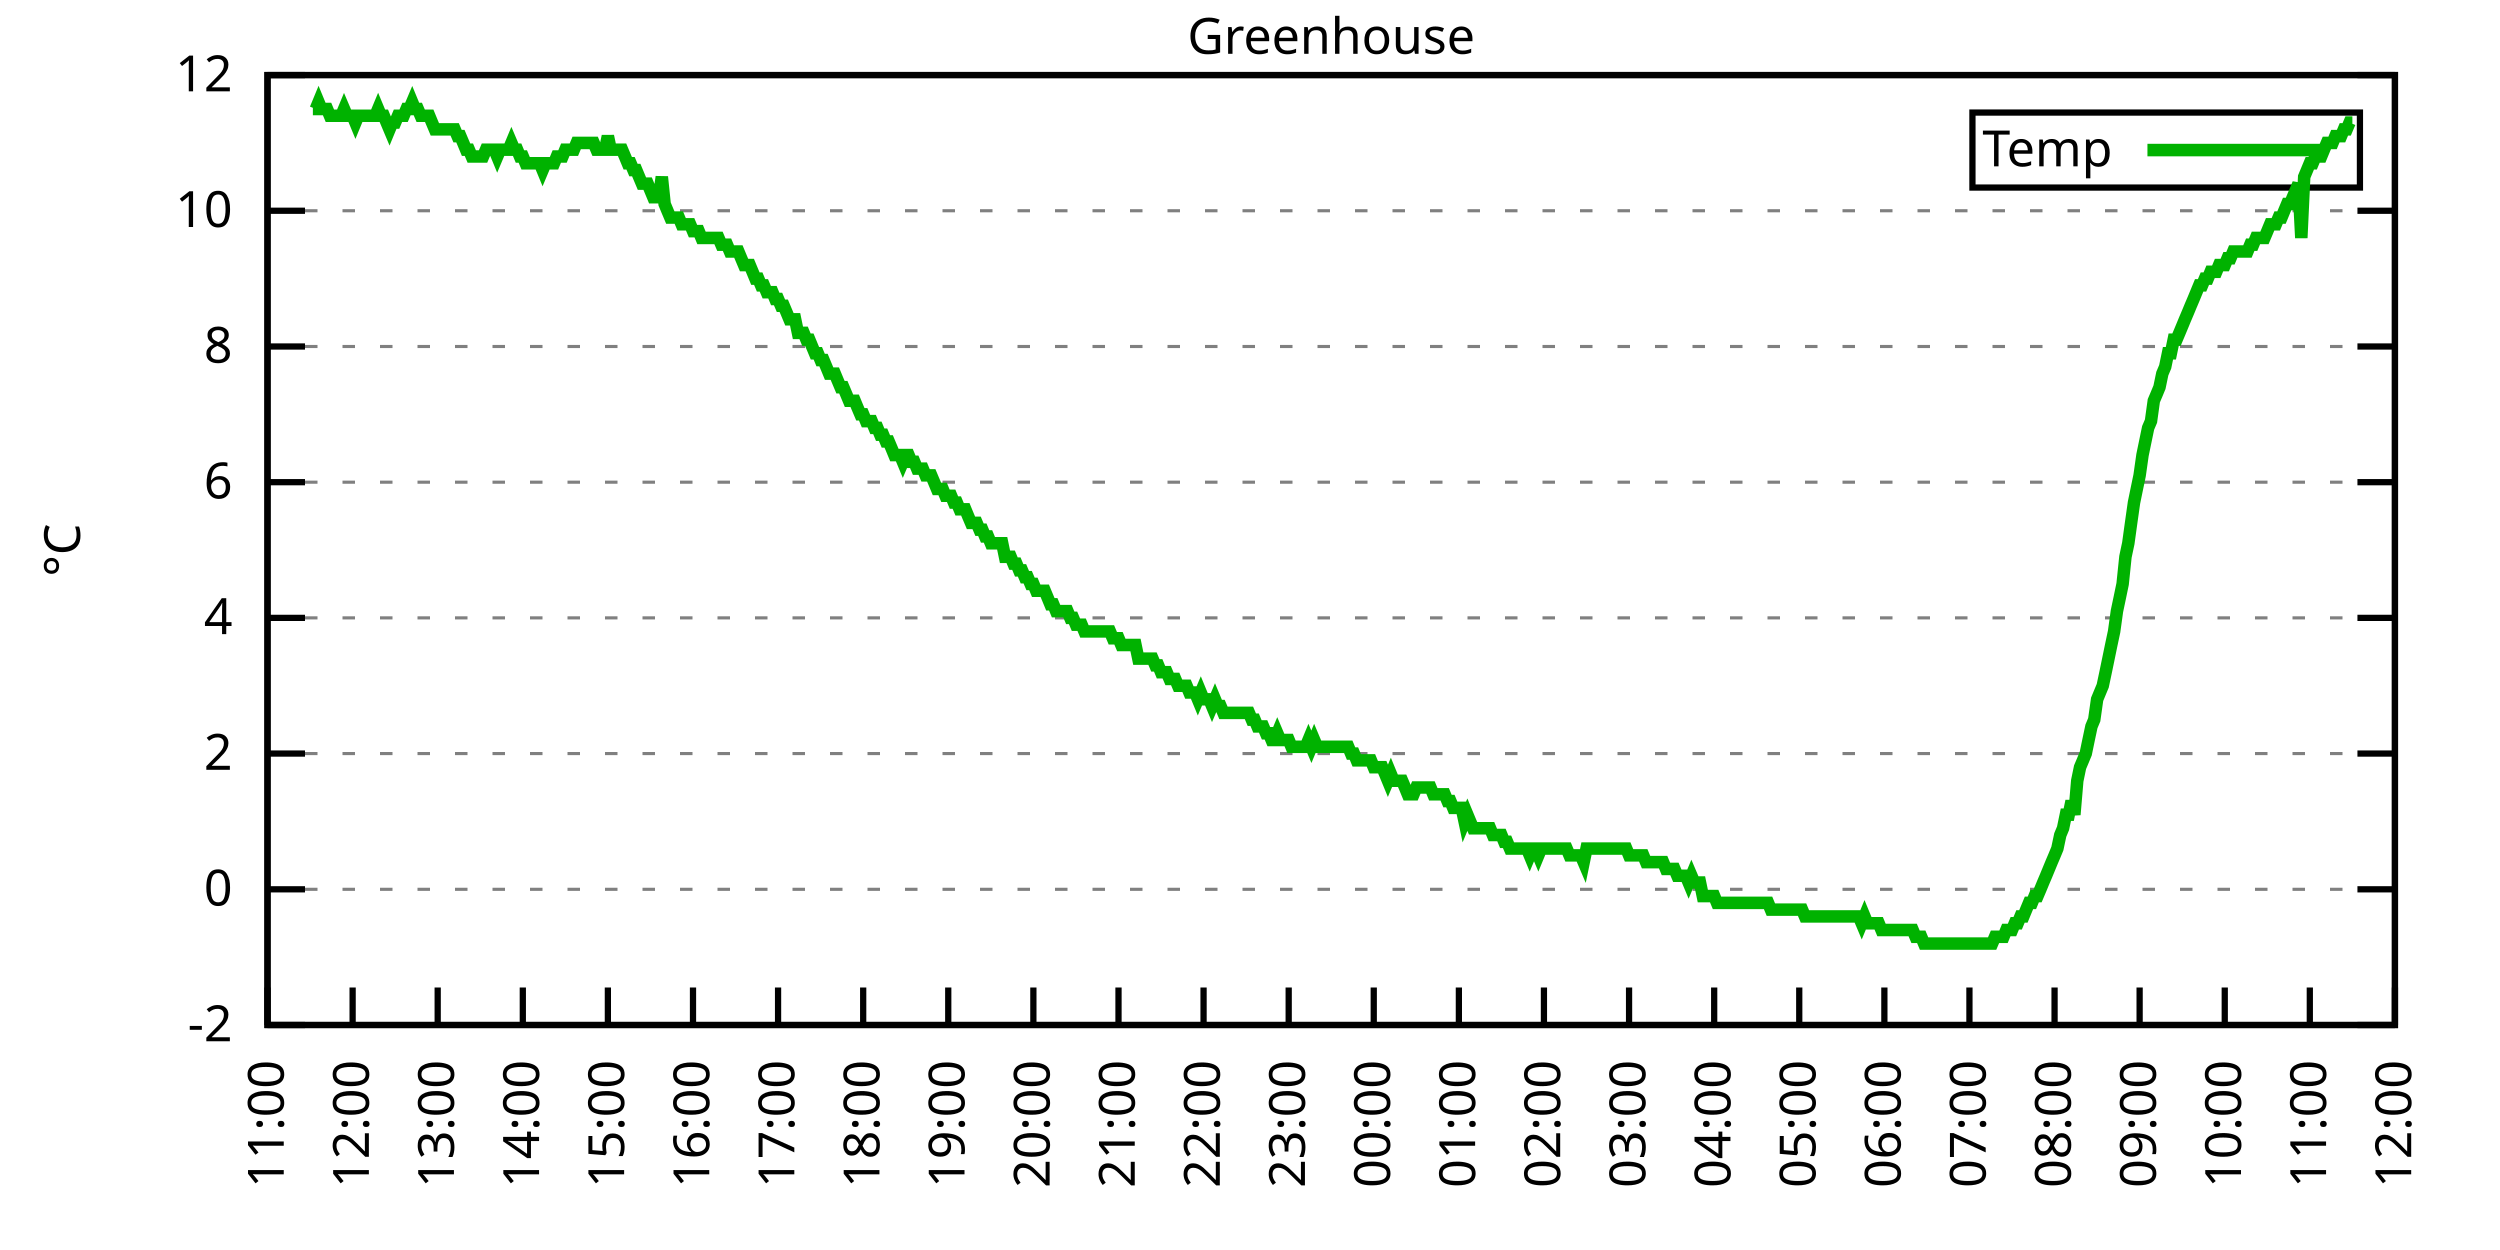
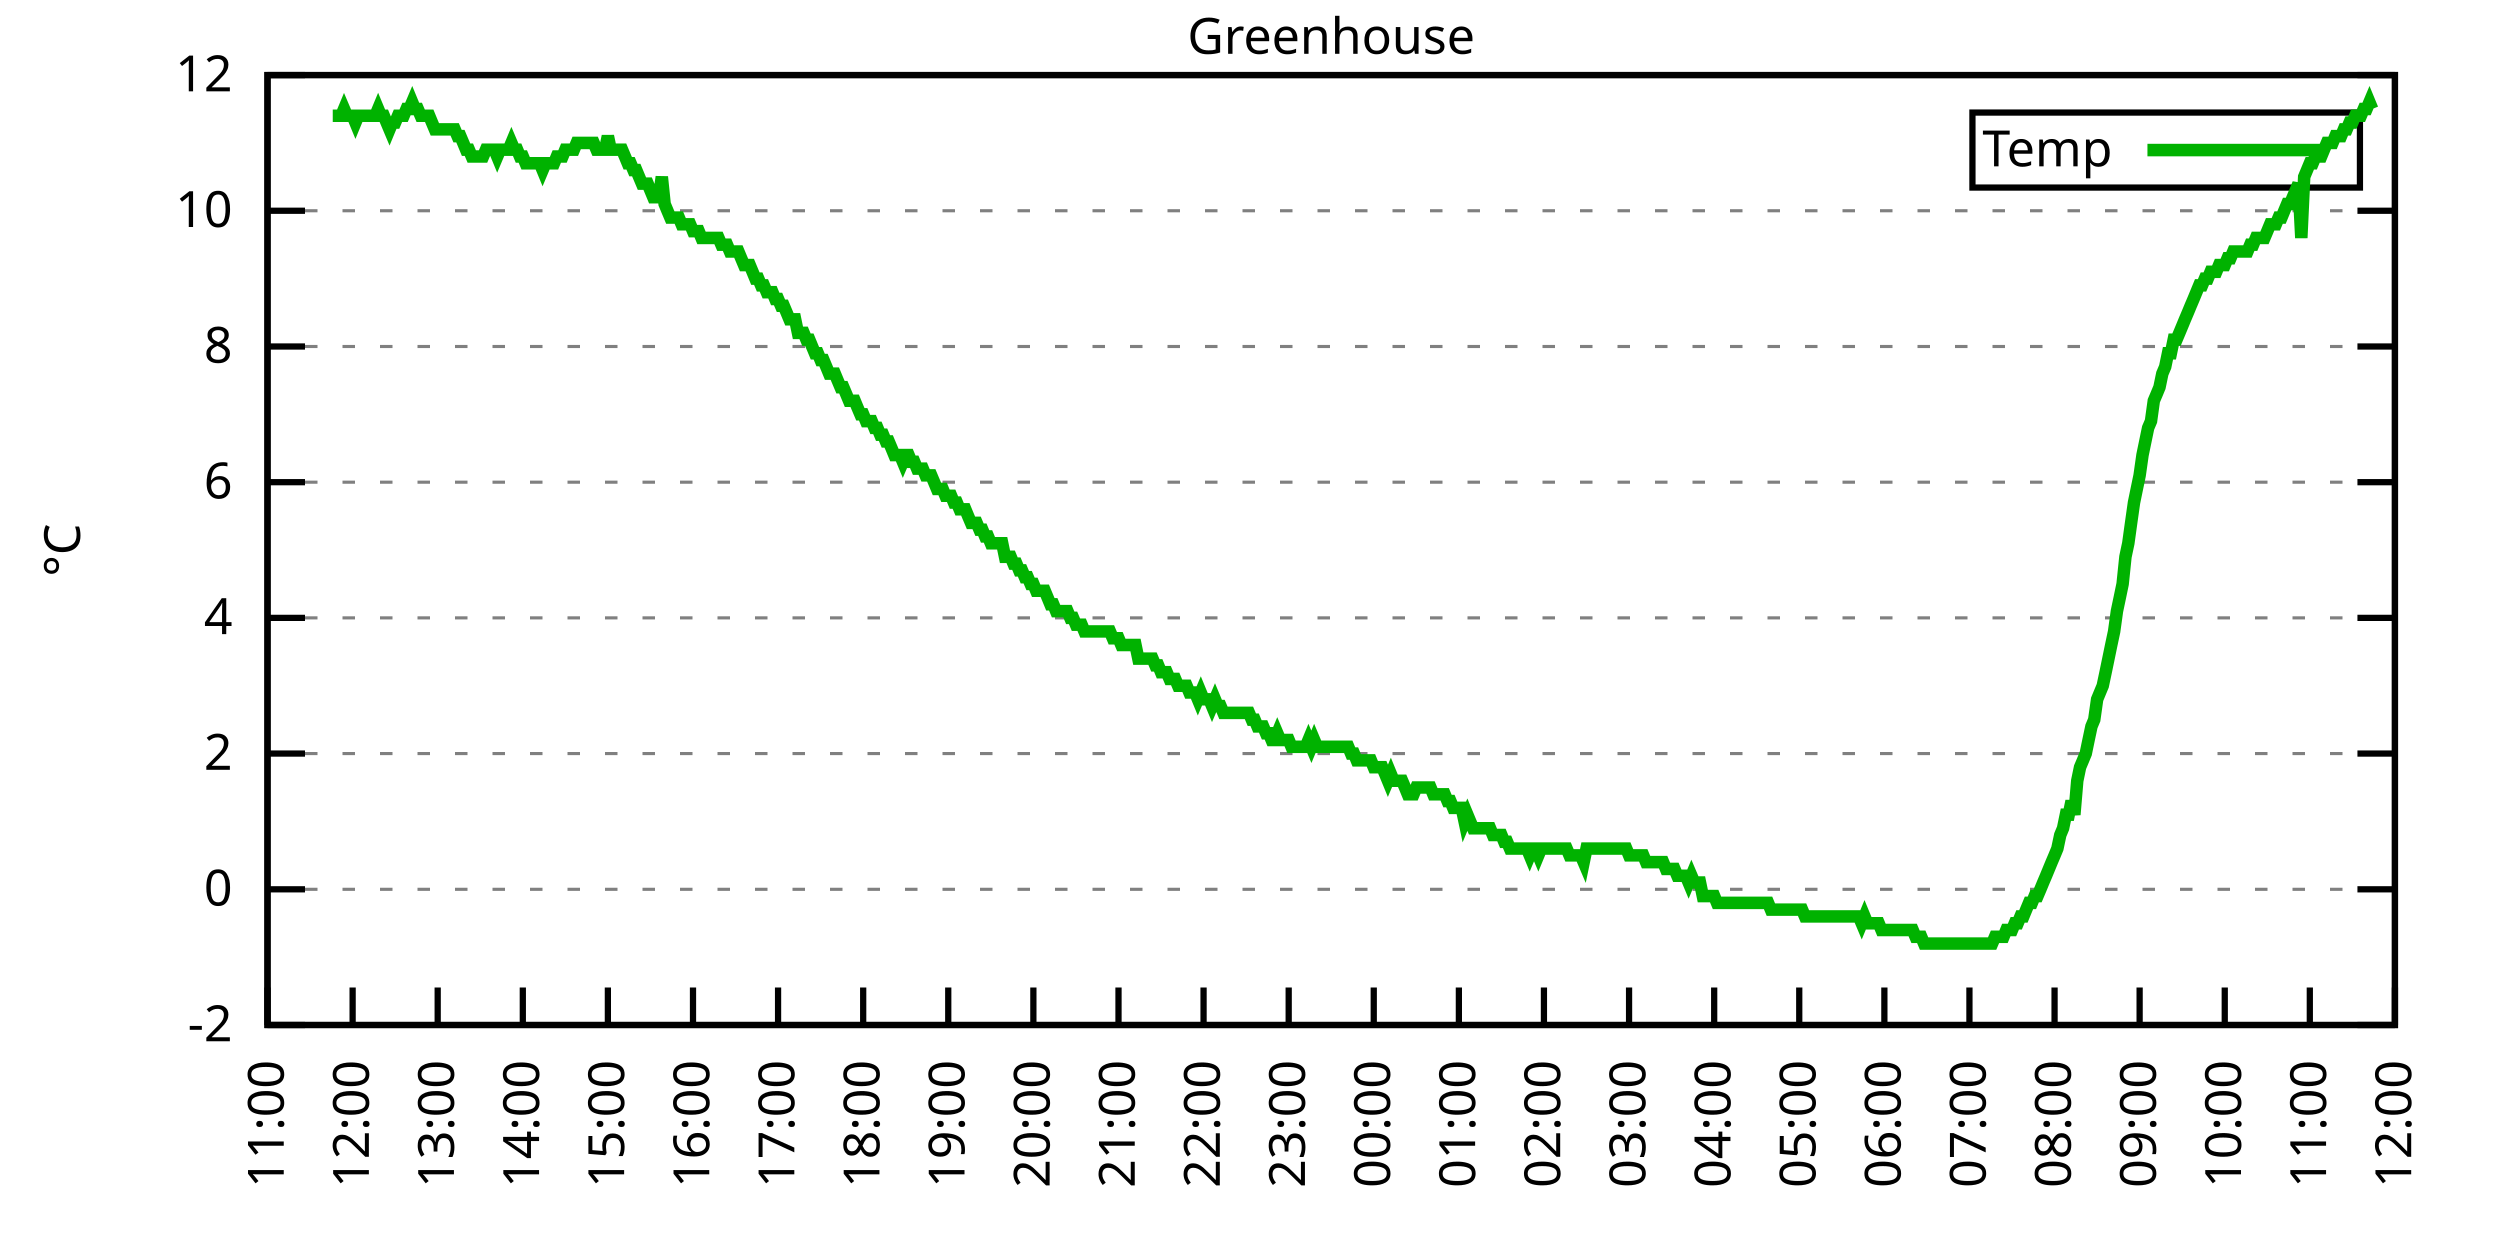
<svg xmlns="http://www.w3.org/2000/svg" xmlns:xlink="http://www.w3.org/1999/xlink" width="400" height="200" viewBox="0 0 400 200">
  <g id="gnuplot_canvas">
    <rect x="0" y="0" width="400" height="200" fill="none" />
    <defs>
      <circle id="gpDot" r="0.5" stroke-width="0.5" stroke="currentColor" />
      <path id="gpPt0" stroke-width="0.333" stroke="currentColor" d="M-1,0 h2 M0,-1 v2" />
      <path id="gpPt1" stroke-width="0.333" stroke="currentColor" d="M-1,-1 L1,1 M1,-1 L-1,1" />
      <path id="gpPt2" stroke-width="0.333" stroke="currentColor" d="M-1,0 L1,0 M0,-1 L0,1 M-1,-1 L1,1 M-1,1 L1,-1" />
      <rect id="gpPt3" stroke-width="0.333" stroke="currentColor" x="-1" y="-1" width="2" height="2" />
      <rect id="gpPt4" stroke-width="0.333" stroke="currentColor" fill="currentColor" x="-1" y="-1" width="2" height="2" />
      <circle id="gpPt5" stroke-width="0.333" stroke="currentColor" cx="0" cy="0" r="1" />
      <use xlink:href="#gpPt5" id="gpPt6" fill="currentColor" stroke="none" />
      <path id="gpPt7" stroke-width="0.333" stroke="currentColor" d="M0,-1.33 L-1.33,0.67 L1.33,0.67 z" />
      <use xlink:href="#gpPt7" id="gpPt8" fill="currentColor" stroke="none" />
      <use xlink:href="#gpPt7" id="gpPt9" stroke="currentColor" transform="rotate(180)" />
      <use xlink:href="#gpPt9" id="gpPt10" fill="currentColor" stroke="none" />
      <use xlink:href="#gpPt3" id="gpPt11" stroke="currentColor" transform="rotate(45)" />
      <use xlink:href="#gpPt11" id="gpPt12" fill="currentColor" stroke="none" />
      <path id="gpPt13" stroke-width="0.333" stroke="currentColor" d="M0,1.330 L1.265,0.411 L0.782,-1.067 L-0.782,-1.076 L-1.265,0.411 z" />
      <use xlink:href="#gpPt13" id="gpPt14" fill="currentColor" stroke="none" />
      <filter id="textbox" filterUnits="objectBoundingBox" x="0" y="0" height="1" width="1">
        <feFlood flood-color="white" flood-opacity="1" result="bgnd" />
        <feComposite in="SourceGraphic" in2="bgnd" operator="atop" />
      </filter>
      <filter id="greybox" filterUnits="objectBoundingBox" x="0" y="0" height="1" width="1">
        <feFlood flood-color="lightgrey" flood-opacity="1" result="grey" />
        <feComposite in="SourceGraphic" in2="grey" operator="atop" />
      </filter>
    </defs>
    <g fill="none" color="white" stroke="currentColor" stroke-width="1.00" stroke-linecap="butt" stroke-linejoin="miter">
</g>
    <g fill="none" color="black" stroke="currentColor" stroke-width="1.00" stroke-linecap="butt" stroke-linejoin="miter">
      <g stroke="none" shape-rendering="crispEdges">
        <polygon fill="rgb(255, 255, 255)" points="42.80,164.00 383.18,164.00 383.18,12.02 42.80,12.02 " />
      </g>
    </g>
    <g fill="none" color="black" stroke="currentColor" stroke-width="1.00" stroke-linecap="butt" stroke-linejoin="miter">
</g>
    <g fill="none" color="black" stroke="black" stroke-width="0.50" stroke-linecap="butt" stroke-linejoin="miter">
</g>
    <g fill="none" color="gray" stroke="currentColor" stroke-width="0.50" stroke-linecap="butt" stroke-linejoin="miter">
      <path stroke="gray" stroke-dasharray="2,4" class="gridline" d="M42.80,164.00 L383.19,164.00  " />
    </g>
    <g fill="none" color="gray" stroke="gray" stroke-width="1.00" stroke-linecap="butt" stroke-linejoin="miter">
</g>
    <g fill="none" color="black" stroke="currentColor" stroke-width="1.00" stroke-linecap="butt" stroke-linejoin="miter">
      <path stroke="black" d="M42.80,164.00 L48.80,164.00 M383.19,164.00 L377.19,164.00  " />
      <g transform="translate(37.20,166.60)" stroke="none" fill="black" font-family="Sans" font-size="8.00" text-anchor="end">
        <text>
          <tspan font-family="Sans">-2</tspan>
        </text>
      </g>
    </g>
    <g fill="none" color="black" stroke="currentColor" stroke-width="1.00" stroke-linecap="butt" stroke-linejoin="miter">
</g>
    <g fill="none" color="black" stroke="black" stroke-width="0.50" stroke-linecap="butt" stroke-linejoin="miter">
</g>
    <g fill="none" color="gray" stroke="currentColor" stroke-width="0.50" stroke-linecap="butt" stroke-linejoin="miter">
      <path stroke="gray" stroke-dasharray="2,4" class="gridline" d="M42.80,142.29 L383.19,142.29  " />
    </g>
    <g fill="none" color="gray" stroke="gray" stroke-width="1.00" stroke-linecap="butt" stroke-linejoin="miter">
</g>
    <g fill="none" color="black" stroke="currentColor" stroke-width="1.00" stroke-linecap="butt" stroke-linejoin="miter">
      <path stroke="black" d="M42.80,142.29 L48.80,142.29 M383.19,142.29 L377.19,142.29  " />
      <g transform="translate(37.20,144.89)" stroke="none" fill="black" font-family="Sans" font-size="8.00" text-anchor="end">
        <text>
          <tspan font-family="Sans"> 0</tspan>
        </text>
      </g>
    </g>
    <g fill="none" color="black" stroke="currentColor" stroke-width="1.00" stroke-linecap="butt" stroke-linejoin="miter">
</g>
    <g fill="none" color="black" stroke="black" stroke-width="0.50" stroke-linecap="butt" stroke-linejoin="miter">
</g>
    <g fill="none" color="gray" stroke="currentColor" stroke-width="0.50" stroke-linecap="butt" stroke-linejoin="miter">
      <path stroke="gray" stroke-dasharray="2,4" class="gridline" d="M42.80,120.57 L383.19,120.57  " />
    </g>
    <g fill="none" color="gray" stroke="gray" stroke-width="1.00" stroke-linecap="butt" stroke-linejoin="miter">
</g>
    <g fill="none" color="black" stroke="currentColor" stroke-width="1.00" stroke-linecap="butt" stroke-linejoin="miter">
      <path stroke="black" d="M42.80,120.57 L48.80,120.57 M383.19,120.57 L377.19,120.57  " />
      <g transform="translate(37.20,123.17)" stroke="none" fill="black" font-family="Sans" font-size="8.00" text-anchor="end">
        <text>
          <tspan font-family="Sans"> 2</tspan>
        </text>
      </g>
    </g>
    <g fill="none" color="black" stroke="currentColor" stroke-width="1.00" stroke-linecap="butt" stroke-linejoin="miter">
</g>
    <g fill="none" color="black" stroke="black" stroke-width="0.50" stroke-linecap="butt" stroke-linejoin="miter">
</g>
    <g fill="none" color="gray" stroke="currentColor" stroke-width="0.50" stroke-linecap="butt" stroke-linejoin="miter">
      <path stroke="gray" stroke-dasharray="2,4" class="gridline" d="M42.80,98.86 L383.19,98.86  " />
    </g>
    <g fill="none" color="gray" stroke="gray" stroke-width="1.00" stroke-linecap="butt" stroke-linejoin="miter">
</g>
    <g fill="none" color="black" stroke="currentColor" stroke-width="1.00" stroke-linecap="butt" stroke-linejoin="miter">
      <path stroke="black" d="M42.80,98.86 L48.80,98.86 M383.19,98.86 L377.19,98.86  " />
      <g transform="translate(37.20,101.46)" stroke="none" fill="black" font-family="Sans" font-size="8.00" text-anchor="end">
        <text>
          <tspan font-family="Sans"> 4</tspan>
        </text>
      </g>
    </g>
    <g fill="none" color="black" stroke="currentColor" stroke-width="1.00" stroke-linecap="butt" stroke-linejoin="miter">
</g>
    <g fill="none" color="black" stroke="black" stroke-width="0.50" stroke-linecap="butt" stroke-linejoin="miter">
</g>
    <g fill="none" color="gray" stroke="currentColor" stroke-width="0.50" stroke-linecap="butt" stroke-linejoin="miter">
      <path stroke="gray" stroke-dasharray="2,4" class="gridline" d="M42.80,77.15 L383.19,77.15  " />
    </g>
    <g fill="none" color="gray" stroke="gray" stroke-width="1.00" stroke-linecap="butt" stroke-linejoin="miter">
</g>
    <g fill="none" color="black" stroke="currentColor" stroke-width="1.00" stroke-linecap="butt" stroke-linejoin="miter">
      <path stroke="black" d="M42.80,77.15 L48.80,77.15 M383.19,77.15 L377.19,77.15  " />
      <g transform="translate(37.20,79.75)" stroke="none" fill="black" font-family="Sans" font-size="8.00" text-anchor="end">
        <text>
          <tspan font-family="Sans"> 6</tspan>
        </text>
      </g>
    </g>
    <g fill="none" color="black" stroke="currentColor" stroke-width="1.00" stroke-linecap="butt" stroke-linejoin="miter">
</g>
    <g fill="none" color="black" stroke="black" stroke-width="0.50" stroke-linecap="butt" stroke-linejoin="miter">
</g>
    <g fill="none" color="gray" stroke="currentColor" stroke-width="0.50" stroke-linecap="butt" stroke-linejoin="miter">
      <path stroke="gray" stroke-dasharray="2,4" class="gridline" d="M42.80,55.44 L383.19,55.44  " />
    </g>
    <g fill="none" color="gray" stroke="gray" stroke-width="1.00" stroke-linecap="butt" stroke-linejoin="miter">
</g>
    <g fill="none" color="black" stroke="currentColor" stroke-width="1.00" stroke-linecap="butt" stroke-linejoin="miter">
      <path stroke="black" d="M42.80,55.44 L48.80,55.44 M383.19,55.44 L377.19,55.44  " />
      <g transform="translate(37.20,58.04)" stroke="none" fill="black" font-family="Sans" font-size="8.00" text-anchor="end">
        <text>
          <tspan font-family="Sans"> 8</tspan>
        </text>
      </g>
    </g>
    <g fill="none" color="black" stroke="currentColor" stroke-width="1.00" stroke-linecap="butt" stroke-linejoin="miter">
</g>
    <g fill="none" color="black" stroke="black" stroke-width="0.50" stroke-linecap="butt" stroke-linejoin="miter">
</g>
    <g fill="none" color="gray" stroke="currentColor" stroke-width="0.50" stroke-linecap="butt" stroke-linejoin="miter">
      <path stroke="gray" stroke-dasharray="2,4" class="gridline" d="M42.80,33.72 L383.19,33.72  " />
    </g>
    <g fill="none" color="gray" stroke="gray" stroke-width="1.00" stroke-linecap="butt" stroke-linejoin="miter">
</g>
    <g fill="none" color="black" stroke="currentColor" stroke-width="1.00" stroke-linecap="butt" stroke-linejoin="miter">
      <path stroke="black" d="M42.80,33.72 L48.80,33.72 M383.19,33.72 L377.19,33.72  " />
      <g transform="translate(37.20,36.32)" stroke="none" fill="black" font-family="Sans" font-size="8.00" text-anchor="end">
        <text>
          <tspan font-family="Sans"> 10</tspan>
        </text>
      </g>
    </g>
    <g fill="none" color="black" stroke="currentColor" stroke-width="1.00" stroke-linecap="butt" stroke-linejoin="miter">
</g>
    <g fill="none" color="black" stroke="black" stroke-width="0.50" stroke-linecap="butt" stroke-linejoin="miter">
</g>
    <g fill="none" color="gray" stroke="currentColor" stroke-width="0.50" stroke-linecap="butt" stroke-linejoin="miter">
      <path stroke="gray" stroke-dasharray="2,4" class="gridline" d="M42.80,12.01 L383.19,12.01  " />
    </g>
    <g fill="none" color="gray" stroke="gray" stroke-width="1.00" stroke-linecap="butt" stroke-linejoin="miter">
</g>
    <g fill="none" color="black" stroke="currentColor" stroke-width="1.00" stroke-linecap="butt" stroke-linejoin="miter">
      <path stroke="black" d="M42.80,12.01 L48.80,12.01 M383.19,12.01 L377.19,12.01  " />
      <g transform="translate(37.20,14.61)" stroke="none" fill="black" font-family="Sans" font-size="8.00" text-anchor="end">
        <text>
          <tspan font-family="Sans"> 12</tspan>
        </text>
      </g>
    </g>
    <g fill="none" color="black" stroke="currentColor" stroke-width="1.00" stroke-linecap="butt" stroke-linejoin="miter">
      <path stroke="black" d="M42.80,164.00 L42.80,158.00  " />
      <g transform="translate(45.40,169.60) rotate(270.00)" stroke="none" fill="black" font-family="Sans" font-size="8.00" text-anchor="end">
        <text>
          <tspan font-family="Sans">11:00</tspan>
        </text>
      </g>
    </g>
    <g fill="none" color="black" stroke="currentColor" stroke-width="1.00" stroke-linecap="butt" stroke-linejoin="miter">
      <path stroke="black" d="M56.42,164.00 L56.42,158.00  " />
      <g transform="translate(59.02,169.60) rotate(270.00)" stroke="none" fill="black" font-family="Sans" font-size="8.00" text-anchor="end">
        <text>
          <tspan font-family="Sans">12:00</tspan>
        </text>
      </g>
    </g>
    <g fill="none" color="black" stroke="currentColor" stroke-width="1.00" stroke-linecap="butt" stroke-linejoin="miter">
      <path stroke="black" d="M70.03,164.00 L70.03,158.00  " />
      <g transform="translate(72.63,169.60) rotate(270.00)" stroke="none" fill="black" font-family="Sans" font-size="8.00" text-anchor="end">
        <text>
          <tspan font-family="Sans">13:00</tspan>
        </text>
      </g>
    </g>
    <g fill="none" color="black" stroke="currentColor" stroke-width="1.00" stroke-linecap="butt" stroke-linejoin="miter">
      <path stroke="black" d="M83.65,164.00 L83.65,158.00  " />
      <g transform="translate(86.25,169.60) rotate(270.00)" stroke="none" fill="black" font-family="Sans" font-size="8.00" text-anchor="end">
        <text>
          <tspan font-family="Sans">14:00</tspan>
        </text>
      </g>
    </g>
    <g fill="none" color="black" stroke="currentColor" stroke-width="1.00" stroke-linecap="butt" stroke-linejoin="miter">
      <path stroke="black" d="M97.26,164.00 L97.26,158.00  " />
      <g transform="translate(99.86,169.60) rotate(270.00)" stroke="none" fill="black" font-family="Sans" font-size="8.00" text-anchor="end">
        <text>
          <tspan font-family="Sans">15:00</tspan>
        </text>
      </g>
    </g>
    <g fill="none" color="black" stroke="currentColor" stroke-width="1.00" stroke-linecap="butt" stroke-linejoin="miter">
      <path stroke="black" d="M110.88,164.00 L110.88,158.00  " />
      <g transform="translate(113.48,169.60) rotate(270.00)" stroke="none" fill="black" font-family="Sans" font-size="8.00" text-anchor="end">
        <text>
          <tspan font-family="Sans">16:00</tspan>
        </text>
      </g>
    </g>
    <g fill="none" color="black" stroke="currentColor" stroke-width="1.00" stroke-linecap="butt" stroke-linejoin="miter">
      <path stroke="black" d="M124.49,164.00 L124.49,158.00  " />
      <g transform="translate(127.09,169.60) rotate(270.00)" stroke="none" fill="black" font-family="Sans" font-size="8.00" text-anchor="end">
        <text>
          <tspan font-family="Sans">17:00</tspan>
        </text>
      </g>
    </g>
    <g fill="none" color="black" stroke="currentColor" stroke-width="1.00" stroke-linecap="butt" stroke-linejoin="miter">
      <path stroke="black" d="M138.11,164.00 L138.11,158.00  " />
      <g transform="translate(140.71,169.60) rotate(270.00)" stroke="none" fill="black" font-family="Sans" font-size="8.00" text-anchor="end">
        <text>
          <tspan font-family="Sans">18:00</tspan>
        </text>
      </g>
    </g>
    <g fill="none" color="black" stroke="currentColor" stroke-width="1.00" stroke-linecap="butt" stroke-linejoin="miter">
      <path stroke="black" d="M151.72,164.00 L151.72,158.00  " />
      <g transform="translate(154.32,169.60) rotate(270.00)" stroke="none" fill="black" font-family="Sans" font-size="8.00" text-anchor="end">
        <text>
          <tspan font-family="Sans">19:00</tspan>
        </text>
      </g>
    </g>
    <g fill="none" color="black" stroke="currentColor" stroke-width="1.00" stroke-linecap="butt" stroke-linejoin="miter">
      <path stroke="black" d="M165.34,164.00 L165.34,158.00  " />
      <g transform="translate(167.94,169.60) rotate(270.00)" stroke="none" fill="black" font-family="Sans" font-size="8.00" text-anchor="end">
        <text>
          <tspan font-family="Sans">20:00</tspan>
        </text>
      </g>
    </g>
    <g fill="none" color="black" stroke="currentColor" stroke-width="1.00" stroke-linecap="butt" stroke-linejoin="miter">
      <path stroke="black" d="M178.96,164.00 L178.96,158.00  " />
      <g transform="translate(181.56,169.60) rotate(270.00)" stroke="none" fill="black" font-family="Sans" font-size="8.00" text-anchor="end">
        <text>
          <tspan font-family="Sans">21:00</tspan>
        </text>
      </g>
    </g>
    <g fill="none" color="black" stroke="currentColor" stroke-width="1.00" stroke-linecap="butt" stroke-linejoin="miter">
      <path stroke="black" d="M192.57,164.00 L192.57,158.00  " />
      <g transform="translate(195.17,169.60) rotate(270.00)" stroke="none" fill="black" font-family="Sans" font-size="8.00" text-anchor="end">
        <text>
          <tspan font-family="Sans">22:00</tspan>
        </text>
      </g>
    </g>
    <g fill="none" color="black" stroke="currentColor" stroke-width="1.00" stroke-linecap="butt" stroke-linejoin="miter">
      <path stroke="black" d="M206.19,164.00 L206.19,158.00  " />
      <g transform="translate(208.79,169.60) rotate(270.00)" stroke="none" fill="black" font-family="Sans" font-size="8.00" text-anchor="end">
        <text>
          <tspan font-family="Sans">23:00</tspan>
        </text>
      </g>
    </g>
    <g fill="none" color="black" stroke="currentColor" stroke-width="1.00" stroke-linecap="butt" stroke-linejoin="miter">
      <path stroke="black" d="M219.80,164.00 L219.80,158.00  " />
      <g transform="translate(222.40,169.60) rotate(270.00)" stroke="none" fill="black" font-family="Sans" font-size="8.00" text-anchor="end">
        <text>
          <tspan font-family="Sans">00:00</tspan>
        </text>
      </g>
    </g>
    <g fill="none" color="black" stroke="currentColor" stroke-width="1.00" stroke-linecap="butt" stroke-linejoin="miter">
      <path stroke="black" d="M233.42,164.00 L233.42,158.00  " />
      <g transform="translate(236.02,169.60) rotate(270.00)" stroke="none" fill="black" font-family="Sans" font-size="8.00" text-anchor="end">
        <text>
          <tspan font-family="Sans">01:00</tspan>
        </text>
      </g>
    </g>
    <g fill="none" color="black" stroke="currentColor" stroke-width="1.00" stroke-linecap="butt" stroke-linejoin="miter">
      <path stroke="black" d="M247.03,164.00 L247.03,158.00  " />
      <g transform="translate(249.63,169.60) rotate(270.00)" stroke="none" fill="black" font-family="Sans" font-size="8.00" text-anchor="end">
        <text>
          <tspan font-family="Sans">02:00</tspan>
        </text>
      </g>
    </g>
    <g fill="none" color="black" stroke="currentColor" stroke-width="1.00" stroke-linecap="butt" stroke-linejoin="miter">
      <path stroke="black" d="M260.65,164.00 L260.65,158.00  " />
      <g transform="translate(263.25,169.60) rotate(270.00)" stroke="none" fill="black" font-family="Sans" font-size="8.00" text-anchor="end">
        <text>
          <tspan font-family="Sans">03:00</tspan>
        </text>
      </g>
    </g>
    <g fill="none" color="black" stroke="currentColor" stroke-width="1.00" stroke-linecap="butt" stroke-linejoin="miter">
      <path stroke="black" d="M274.27,164.00 L274.27,158.00  " />
      <g transform="translate(276.87,169.60) rotate(270.00)" stroke="none" fill="black" font-family="Sans" font-size="8.00" text-anchor="end">
        <text>
          <tspan font-family="Sans">04:00</tspan>
        </text>
      </g>
    </g>
    <g fill="none" color="black" stroke="currentColor" stroke-width="1.00" stroke-linecap="butt" stroke-linejoin="miter">
      <path stroke="black" d="M287.88,164.00 L287.88,158.00  " />
      <g transform="translate(290.48,169.60) rotate(270.00)" stroke="none" fill="black" font-family="Sans" font-size="8.00" text-anchor="end">
        <text>
          <tspan font-family="Sans">05:00</tspan>
        </text>
      </g>
    </g>
    <g fill="none" color="black" stroke="currentColor" stroke-width="1.00" stroke-linecap="butt" stroke-linejoin="miter">
      <path stroke="black" d="M301.50,164.00 L301.50,158.00  " />
      <g transform="translate(304.10,169.60) rotate(270.00)" stroke="none" fill="black" font-family="Sans" font-size="8.00" text-anchor="end">
        <text>
          <tspan font-family="Sans">06:00</tspan>
        </text>
      </g>
    </g>
    <g fill="none" color="black" stroke="currentColor" stroke-width="1.00" stroke-linecap="butt" stroke-linejoin="miter">
      <path stroke="black" d="M315.11,164.00 L315.11,158.00  " />
      <g transform="translate(317.71,169.60) rotate(270.00)" stroke="none" fill="black" font-family="Sans" font-size="8.00" text-anchor="end">
        <text>
          <tspan font-family="Sans">07:00</tspan>
        </text>
      </g>
    </g>
    <g fill="none" color="black" stroke="currentColor" stroke-width="1.00" stroke-linecap="butt" stroke-linejoin="miter">
      <path stroke="black" d="M328.73,164.00 L328.73,158.00  " />
      <g transform="translate(331.33,169.60) rotate(270.00)" stroke="none" fill="black" font-family="Sans" font-size="8.00" text-anchor="end">
        <text>
          <tspan font-family="Sans">08:00</tspan>
        </text>
      </g>
    </g>
    <g fill="none" color="black" stroke="currentColor" stroke-width="1.00" stroke-linecap="butt" stroke-linejoin="miter">
      <path stroke="black" d="M342.34,164.00 L342.34,158.00  " />
      <g transform="translate(344.94,169.60) rotate(270.00)" stroke="none" fill="black" font-family="Sans" font-size="8.00" text-anchor="end">
        <text>
          <tspan font-family="Sans">09:00</tspan>
        </text>
      </g>
    </g>
    <g fill="none" color="black" stroke="currentColor" stroke-width="1.00" stroke-linecap="butt" stroke-linejoin="miter">
      <path stroke="black" d="M355.96,164.00 L355.96,158.00  " />
      <g transform="translate(358.56,169.60) rotate(270.00)" stroke="none" fill="black" font-family="Sans" font-size="8.00" text-anchor="end">
        <text>
          <tspan font-family="Sans">10:00</tspan>
        </text>
      </g>
    </g>
    <g fill="none" color="black" stroke="currentColor" stroke-width="1.00" stroke-linecap="butt" stroke-linejoin="miter">
      <path stroke="black" d="M369.57,164.00 L369.57,158.00  " />
      <g transform="translate(372.17,169.60) rotate(270.00)" stroke="none" fill="black" font-family="Sans" font-size="8.00" text-anchor="end">
        <text>
          <tspan font-family="Sans">11:00</tspan>
        </text>
      </g>
    </g>
    <g fill="none" color="black" stroke="currentColor" stroke-width="1.00" stroke-linecap="butt" stroke-linejoin="miter">
      <path stroke="black" d="M383.19,164.00 L383.19,158.00  " />
      <g transform="translate(385.79,169.60) rotate(270.00)" stroke="none" fill="black" font-family="Sans" font-size="8.00" text-anchor="end">
        <text>
          <tspan font-family="Sans">12:00</tspan>
        </text>
      </g>
    </g>
    <g fill="none" color="black" stroke="currentColor" stroke-width="1.00" stroke-linecap="butt" stroke-linejoin="miter">
</g>
    <g fill="none" color="black" stroke="currentColor" stroke-width="1.00" stroke-linecap="butt" stroke-linejoin="miter">
      <path stroke="black" d="M42.80,12.01 L42.80,164.00 L383.19,164.00 L383.19,12.01 L42.80,12.01 Z  " />
    </g>
    <g fill="none" color="black" stroke="currentColor" stroke-width="1.00" stroke-linecap="butt" stroke-linejoin="miter">
</g>
    <g fill="none" color="black" stroke="currentColor" stroke-width="1.00" stroke-linecap="butt" stroke-linejoin="miter">
      <path stroke="black" d="M315.59,30.01 L315.59,18.01 L377.59,18.01 L377.59,30.01 L315.59,30.01 Z  " />
    </g>
    <g id="Greenhouse_plot_1">
      <g fill="none" color="white" stroke="black" stroke-width="2.00" stroke-linecap="butt" stroke-linejoin="miter">
</g>
      <g fill="none" color="black" stroke="currentColor" stroke-width="2.00" stroke-linecap="butt" stroke-linejoin="miter">
        <g transform="translate(337.99,26.61)" stroke="none" fill="black" font-family="Sans" font-size="8.00" text-anchor="end">
          <text>
            <tspan font-family="Sans">Temp</tspan>
          </text>
        </g>
      </g>
      <g fill="none" color="black" stroke="currentColor" stroke-width="2.00" stroke-linecap="butt" stroke-linejoin="miter">
-         <path stroke="rgb(  0, 178,   0)" d="M343.59,24.01 L371.99,24.01 M50.06,17.44 L50.52,17.44 L50.97,16.35 L51.42,17.44 L51.88,17.44 L52.33,17.44   L52.78,18.52 L53.24,18.52 L53.69,18.52 L54.15,18.52 L54.60,18.52 L55.05,17.44 L55.51,18.52 L55.96,18.52   L56.42,18.52 L56.87,19.61 L57.32,18.52 L57.78,18.52 L58.23,18.52 L58.68,18.52 L59.14,18.52 L59.59,18.52   L60.05,18.52 L60.50,17.44 L60.95,18.52 L61.41,18.52 L61.86,19.61 L62.32,20.70 L62.77,19.61 L63.22,19.61   L63.68,18.52 L64.13,18.52 L64.58,18.52 L65.04,17.44 L65.49,17.44 L65.95,16.35 L66.40,17.44 L66.85,17.44   L67.31,18.52 L67.76,18.52 L68.22,18.52 L68.67,18.52 L69.12,19.61 L69.58,20.70 L70.03,20.70 L70.49,20.70   L70.94,20.70 L71.39,20.70 L71.85,20.70 L72.30,20.70 L72.75,20.70 L73.21,21.78 L73.66,21.78 L74.12,22.87   L74.57,23.95 L75.02,23.95 L75.48,25.04 L75.93,25.04 L76.39,25.04 L76.84,25.04 L77.29,25.04 L77.75,23.95   L78.20,23.95 L78.65,23.95 L79.11,23.95 L79.56,25.04 L80.02,23.95 L80.47,23.95 L80.92,23.95 L81.38,23.95   L81.83,22.87 L82.29,23.95 L82.74,23.95 L83.19,25.04 L83.65,25.04 L84.10,26.12 L84.55,26.12 L85.01,26.12   L85.46,26.12 L85.92,26.12 L86.37,26.12 L86.82,27.21 L87.28,26.12 L87.73,26.12 L88.19,26.12 L88.64,26.12   L89.09,25.04 L89.55,25.04 L90.00,25.04 L90.45,23.95 L90.91,23.95 L91.36,23.95 L91.82,23.95 L92.27,22.87   L92.72,22.87 L93.18,22.87 L93.63,22.87 L94.09,22.87 L94.54,22.87 L94.99,22.87 L95.45,23.95 L95.90,23.95   L96.35,23.95 L96.81,23.95 L97.26,21.78 L97.72,23.95 L98.17,23.95 L98.62,23.95 L99.08,23.95 L99.53,23.95   L99.99,25.04 L100.44,26.12 L100.89,26.12 L101.35,27.21 L101.80,27.21 L102.25,28.29 L102.71,29.38 L103.16,29.38   L103.62,29.38 L104.07,30.47 L104.52,31.55 L104.98,31.55 L105.43,31.55 L105.89,28.29 L106.34,32.64 L106.79,33.72   L107.25,34.81 L107.70,34.81 L108.15,34.81 L108.61,34.81 L109.06,35.89 L109.52,35.89 L109.97,35.89 L110.42,35.89   L110.88,36.98 L111.33,36.98 L111.79,36.98 L112.24,38.07 L112.69,38.07 L113.15,38.07 L113.60,38.07 L114.05,38.07   L114.51,38.07 L114.96,38.07 L115.42,39.15 L115.87,39.15 L116.32,39.15 L116.78,40.24 L117.23,40.24 L117.69,40.24   L118.14,40.24 L118.59,41.32 L119.05,42.41 L119.50,42.41 L119.96,42.41 L120.41,43.49 L120.86,44.58 L121.32,44.58   L121.77,45.66 L122.22,45.66 L122.68,46.75 L123.13,46.75 L123.59,46.75 L124.04,47.84 L124.49,47.84 L124.95,48.92   L125.40,48.92 L125.86,50.01 L126.31,51.09 L126.76,51.09 L127.22,51.09 L127.67,53.26 L128.12,53.26 L128.58,53.26   L129.03,54.35 L129.49,54.35 L129.94,55.44 L130.39,56.52 L130.85,56.52 L131.30,57.61 L131.76,57.61 L132.21,58.69   L132.66,59.78 L133.12,59.78 L133.57,59.78 L134.02,60.86 L134.48,61.95 L134.93,61.95 L135.39,63.04 L135.84,64.12   L136.29,64.12 L136.75,64.12 L137.20,65.21 L137.66,66.29 L138.11,66.29 L138.56,67.38 L139.02,67.38 L139.47,67.38   L139.92,68.46 L140.38,68.46 L140.83,69.55 L141.29,69.55 L141.74,70.63 L142.19,70.63 L142.65,71.72 L143.10,72.81   L143.56,72.81 L144.01,72.81 L144.46,73.89 L144.92,72.81 L145.37,72.81 L145.82,73.89 L146.28,73.89 L146.73,74.98   L147.19,74.98 L147.64,74.98 L148.09,76.06 L148.55,76.06 L149.00,76.06 L149.46,77.15 L149.91,78.23 L150.36,78.23   L150.82,78.23 L151.27,79.32 L151.72,79.32 L152.18,79.32 L152.63,80.41 L153.09,80.41 L153.54,81.49 L153.99,81.49   L154.45,81.49 L154.90,82.58 L155.36,83.66 L155.81,83.66 L156.26,83.66 L156.72,84.75 L157.17,84.75 L157.62,85.83   L158.08,85.83 L158.53,86.92 L158.99,86.92 L159.44,86.92 L159.89,86.92 L160.35,86.92 L160.80,89.09 L161.26,89.09   L161.71,89.09 L162.16,90.18 L162.62,90.18 L163.07,91.26 L163.52,91.26 L163.98,92.35 L164.43,92.35 L164.89,93.43   L165.34,93.43 L165.79,94.52 L166.25,94.52 L166.70,94.52 L167.16,94.52 L167.61,95.60 L168.06,96.69 L168.52,96.69   L168.97,97.78 L169.43,97.78 L169.88,97.78 L170.33,97.78 L170.79,97.78 L171.24,98.86 L171.69,98.86 L172.15,99.95   L172.60,99.95 L173.06,99.95 L173.51,101.03 L173.96,101.03 L174.42,101.03 L174.87,101.03 L175.33,101.03 L175.78,101.03   L176.23,101.03 L176.69,101.03 L177.14,101.03 L177.59,101.03 L178.05,102.12 L178.50,102.12 L178.96,102.12 L179.41,103.20   L179.86,103.20 L180.32,103.20 L180.77,103.20 L181.23,103.20 L181.68,103.20 L182.13,105.38 L182.59,105.38 L183.04,105.38   L183.49,105.38 L183.95,105.38 L184.40,105.38 L184.86,106.46 L185.31,106.46 L185.76,107.55 L186.22,107.55 L186.67,107.55   L187.13,108.63 L187.58,108.63 L188.03,108.63 L188.49,109.72 L188.94,109.72 L189.39,109.72 L189.85,109.72 L190.30,110.80   L190.76,110.80 L191.21,110.80 L191.66,111.89 L192.12,110.80 L192.57,111.89 L193.03,111.89 L193.48,111.89 L193.93,112.97   L194.39,111.89 L194.84,112.97 L195.29,112.97 L195.75,114.06 L196.20,114.06 L196.66,114.06 L197.11,114.06 L197.56,114.06   L198.02,114.06 L198.47,114.06 L198.93,114.06 L199.38,114.06 L199.83,114.06 L200.29,115.15 L200.74,115.15 L201.19,116.23   L201.65,116.23 L202.10,116.23 L202.56,117.32 L203.01,117.32 L203.46,118.40 L203.92,118.40 L204.37,117.32 L204.83,118.40   L205.28,118.40 L205.73,118.40 L206.19,118.40 L206.64,119.49 L207.09,119.49 L207.55,119.49 L208.00,119.49 L208.46,119.49   L208.91,119.49 L209.36,118.40 L209.82,119.49 L210.27,118.40 L210.73,119.49 L211.18,119.49 L211.63,119.49 L212.09,119.49   L212.54,119.49 L213.00,119.49 L213.45,119.49 L213.90,119.49 L214.36,119.49 L214.81,119.49 L215.26,119.49 L215.72,119.49   L216.17,120.57 L216.63,120.57 L217.08,121.66 L217.53,121.66 L217.99,121.66 L218.44,121.66 L218.90,121.66 L219.35,121.66   L219.80,122.75 L220.26,122.75 L220.71,122.75 L221.16,122.75 L221.62,123.83 L222.07,124.92 L222.53,123.83 L222.98,124.92   L223.43,124.92 L223.89,124.92 L224.34,124.92 L224.80,126.00 L225.25,127.09 L225.70,127.09 L226.16,127.09 L226.61,126.00   L227.06,126.00 L227.52,126.00 L227.97,126.00 L228.43,126.00 L228.88,126.00 L229.33,127.09 L229.79,127.09 L230.24,127.09   L230.70,127.09 L231.15,127.09 L231.60,128.17 L232.06,128.17 L232.51,129.26 L232.96,129.26 L233.42,129.26 L233.87,129.26   L234.33,131.43 L234.78,130.35 L235.23,131.43 L235.69,132.52 L236.14,132.52 L236.60,132.52 L237.05,132.52 L237.50,132.52   L237.96,132.52 L238.41,132.52 L238.86,133.60 L239.32,133.60 L239.77,133.60 L240.23,133.60 L240.68,134.69 L241.13,134.69   L241.59,135.77 L242.04,135.77 L242.50,135.77 L242.95,135.77 L243.40,135.77 L243.86,135.77 L244.31,135.77 L244.76,136.86   L245.22,135.77 L245.67,135.77 L246.13,136.86 L246.58,135.77 L247.03,135.77 L247.49,135.77 L247.94,135.77 L248.40,135.77   L248.85,135.77 L249.30,135.77 L249.76,135.77 L250.21,135.77 L250.66,135.77 L251.12,136.86 L251.57,136.86 L252.03,136.86   L252.48,136.86 L252.93,136.86 L253.39,137.94 L253.84,135.77 L254.30,135.77 L254.75,135.77 L255.20,135.77 L255.66,135.77   L256.11,135.77 L256.56,135.77 L257.02,135.77 L257.47,135.77 L257.93,135.77 L258.38,135.77 L258.83,135.77 L259.29,135.77   L259.74,135.77 L260.20,135.77 L260.65,136.86 L261.10,136.86 L261.56,136.86 L262.01,136.86 L262.47,136.86 L262.92,136.86   L263.37,137.94 L263.83,137.94 L264.28,137.94 L264.73,137.94 L265.19,137.94 L265.64,137.94 L266.10,137.94 L266.55,139.03   L267.00,139.03 L267.46,139.03 L267.91,139.03 L268.37,140.12 L268.82,140.12 L269.27,140.12 L269.73,140.12 L270.18,141.20   L270.63,140.12 L271.09,141.20 L271.54,141.20 L272.00,141.20 L272.45,143.37 L272.90,143.37 L273.36,143.37 L273.81,143.37   L274.27,143.37 L274.72,144.46 L275.17,144.46 L275.63,144.46 L276.08,144.46 L276.53,144.46 L276.99,144.46 L277.44,144.46   L277.90,144.46 L278.35,144.46 L278.80,144.46 L279.26,144.46 L279.71,144.46 L280.17,144.46 L280.62,144.46 L281.07,144.46   L281.53,144.46 L281.98,144.46 L282.43,144.46 L282.89,144.46 L283.34,145.54 L283.80,145.54 L284.25,145.54 L284.70,145.54   L285.16,145.54 L285.61,145.54 L286.07,145.54 L286.52,145.54 L286.97,145.54 L287.43,145.54 L287.88,145.54 L288.33,145.54   L288.79,146.63 L289.24,146.63 L289.70,146.63 L290.15,146.63 L290.60,146.63 L291.06,146.63 L291.51,146.63 L291.97,146.63   L292.42,146.63 L292.87,146.63 L293.33,146.63 L293.78,146.63 L294.23,146.63 L294.69,146.63 L295.14,146.63 L295.60,146.63   L296.05,146.63 L296.50,146.63 L296.96,146.63 L297.41,146.63 L297.87,147.72 L298.32,146.63 L298.77,147.72 L299.23,147.72   L299.68,147.72 L300.13,147.72 L300.59,147.72 L301.04,148.80 L301.50,148.80 L301.95,148.80 L302.40,148.80 L302.86,148.80   L303.31,148.80 L303.77,148.80 L304.22,148.80 L304.67,148.80 L305.13,148.80 L305.58,148.80 L306.03,148.80 L306.49,149.89   L306.94,149.89 L307.40,149.89 L307.85,150.97 L308.30,150.97 L308.76,150.97 L309.21,150.97 L309.67,150.97 L310.12,150.97   L310.57,150.97 L311.03,150.97 L311.48,150.97 L311.94,150.97 L312.39,150.97 L312.84,150.97 L313.30,150.97 L313.75,150.97   L314.20,150.97 L314.66,150.97 L315.11,150.97 L315.57,150.97 L316.02,150.97 L316.47,150.97 L316.93,150.97 L317.38,150.97   L317.84,150.97 L318.29,150.97 L318.74,150.97 L319.20,149.89 L319.65,149.89 L320.10,149.89 L320.56,149.89 L321.01,148.80   L321.47,148.80 L321.92,148.80 L322.37,147.72 L322.83,147.72 L323.28,146.63 L323.74,146.63 L324.19,145.54 L324.64,144.46   L325.10,144.46 L325.55,143.37 L326.00,143.37 L326.46,142.29 L326.91,141.20 L327.37,140.12 L327.82,139.03 L328.27,137.94   L328.73,136.86 L329.18,135.77 L329.64,133.60 L330.09,132.52 L330.54,130.35 L331.00,130.35 L331.45,128.17 L331.90,130.35   L332.36,124.92 L332.81,122.75 L333.27,121.66 L333.72,120.57 L334.17,118.40 L334.63,116.23 L335.08,115.15 L335.54,111.89   L335.99,110.80 L336.44,109.72 L336.90,107.55 L337.35,105.38 L337.80,103.20 L338.26,101.03 L338.71,97.78 L339.17,95.60   L339.62,93.43 L340.07,89.09 L340.53,86.92 L340.98,83.66 L341.44,80.41 L341.89,78.23 L342.34,76.06 L342.80,72.81   L343.25,70.63 L343.70,68.46 L344.16,67.38 L344.61,64.12 L345.07,63.04 L345.52,61.95 L345.97,59.78 L346.43,58.69   L346.88,56.52 L347.34,56.52 L347.79,54.35 L348.24,54.35 L348.70,53.26 L349.15,52.18 L349.60,51.09 L350.06,50.01   L350.51,48.92 L350.97,47.84 L351.42,46.75 L351.87,45.66 L352.33,45.66 L352.78,44.58 L353.24,44.58 L353.69,43.49   L354.14,43.49 L354.60,43.49 L355.05,42.41 L355.50,42.41 L355.96,42.41 L356.41,41.32 L356.87,41.32 L357.32,40.24   L357.77,40.24 L358.23,40.24 L358.68,40.24 L359.14,40.24 L359.59,40.24 L360.04,39.15 L360.50,39.15 L360.95,38.07   L361.41,38.07 L361.86,38.07 L362.31,38.07 L362.77,36.98 L363.22,35.89 L363.67,35.89 L364.13,35.89 L364.58,34.81   L365.04,34.81 L365.49,33.72 L365.94,32.64 L366.40,32.64 L366.85,31.55 L367.31,30.47 L367.76,29.38 L368.21,38.07   L368.67,28.29 L369.12,27.21 L369.57,26.12 L370.03,26.12 L370.48,25.04 L370.94,25.04 L371.39,25.04 L371.84,23.95   L372.30,22.87 L372.75,22.87 L373.21,22.87 L373.66,21.78 L374.11,21.78 L374.57,21.78 L375.02,20.70 L375.47,20.70   L375.93,19.61 L376.38,19.61  " />
+         <path stroke="rgb(  0, 178,   0)" d="M343.59,24.01 L371.99,24.01 M53.24,18.52 L53.69,18.52 L54.15,18.52 L54.60,18.52 L55.05,17.44 L55.51,18.52   L55.96,18.52 L56.42,18.52 L56.87,19.61 L57.32,18.52 L57.78,18.52 L58.23,18.52 L58.68,18.52 L59.14,18.52   L59.59,18.52 L60.05,18.52 L60.50,17.44 L60.95,18.52 L61.41,18.52 L61.86,19.61 L62.32,20.70 L62.77,19.61   L63.22,19.61 L63.68,18.52 L64.13,18.52 L64.58,18.52 L65.04,17.44 L65.49,17.44 L65.95,16.35 L66.40,17.44   L66.85,17.44 L67.31,18.52 L67.76,18.52 L68.22,18.52 L68.67,18.52 L69.12,19.61 L69.58,20.70 L70.03,20.70   L70.49,20.70 L70.94,20.70 L71.39,20.70 L71.85,20.70 L72.30,20.70 L72.75,20.70 L73.21,21.78 L73.66,21.78   L74.12,22.87 L74.57,23.95 L75.02,23.95 L75.48,25.04 L75.93,25.04 L76.39,25.04 L76.84,25.04 L77.29,25.04   L77.75,23.95 L78.20,23.95 L78.65,23.95 L79.11,23.95 L79.56,25.04 L80.02,23.95 L80.47,23.95 L80.92,23.95   L81.38,23.95 L81.83,22.87 L82.29,23.95 L82.74,23.95 L83.19,25.04 L83.65,25.04 L84.10,26.12 L84.55,26.12   L85.01,26.12 L85.46,26.12 L85.92,26.12 L86.37,26.12 L86.82,27.21 L87.28,26.12 L87.73,26.12 L88.19,26.12   L88.64,26.12 L89.09,25.04 L89.55,25.04 L90.00,25.04 L90.45,23.95 L90.91,23.95 L91.36,23.95 L91.82,23.95   L92.27,22.87 L92.72,22.87 L93.18,22.87 L93.63,22.87 L94.09,22.87 L94.54,22.87 L94.99,22.87 L95.45,23.95   L95.90,23.95 L96.35,23.95 L96.81,23.95 L97.26,21.78 L97.72,23.95 L98.17,23.95 L98.62,23.95 L99.08,23.95   L99.53,23.95 L99.99,25.04 L100.44,26.12 L100.89,26.12 L101.35,27.21 L101.80,27.21 L102.25,28.29 L102.71,29.38   L103.16,29.38 L103.62,29.38 L104.07,30.47 L104.52,31.55 L104.98,31.55 L105.43,31.55 L105.89,28.29 L106.34,32.64   L106.79,33.72 L107.25,34.81 L107.70,34.81 L108.15,34.81 L108.61,34.81 L109.06,35.89 L109.52,35.89 L109.97,35.89   L110.42,35.89 L110.88,36.98 L111.33,36.98 L111.79,36.98 L112.24,38.07 L112.69,38.07 L113.15,38.07 L113.60,38.07   L114.05,38.07 L114.51,38.07 L114.96,38.07 L115.42,39.15 L115.87,39.15 L116.32,39.15 L116.78,40.24 L117.23,40.24   L117.69,40.24 L118.14,40.24 L118.59,41.32 L119.05,42.41 L119.50,42.41 L119.96,42.41 L120.41,43.49 L120.86,44.58   L121.32,44.58 L121.77,45.66 L122.22,45.66 L122.68,46.75 L123.13,46.75 L123.59,46.75 L124.04,47.84 L124.49,47.84   L124.95,48.92 L125.40,48.92 L125.86,50.01 L126.31,51.09 L126.76,51.09 L127.22,51.09 L127.67,53.26 L128.12,53.26   L128.58,53.26 L129.03,54.35 L129.49,54.35 L129.94,55.44 L130.39,56.52 L130.85,56.52 L131.30,57.61 L131.76,57.61   L132.21,58.69 L132.66,59.78 L133.12,59.78 L133.57,59.78 L134.02,60.86 L134.48,61.95 L134.93,61.95 L135.39,63.04   L135.84,64.12 L136.29,64.12 L136.75,64.12 L137.20,65.21 L137.66,66.29 L138.11,66.29 L138.56,67.38 L139.02,67.38   L139.47,67.38 L139.92,68.46 L140.38,68.46 L140.83,69.55 L141.29,69.55 L141.74,70.63 L142.19,70.63 L142.65,71.72   L143.10,72.81 L143.56,72.81 L144.01,72.81 L144.46,73.89 L144.92,72.81 L145.37,72.81 L145.82,73.89 L146.28,73.89   L146.73,74.98 L147.19,74.98 L147.64,74.98 L148.09,76.06 L148.55,76.06 L149.00,76.06 L149.46,77.15 L149.91,78.23   L150.36,78.23 L150.82,78.23 L151.27,79.32 L151.72,79.32 L152.18,79.32 L152.63,80.41 L153.09,80.41 L153.54,81.49   L153.99,81.49 L154.45,81.49 L154.90,82.58 L155.36,83.66 L155.81,83.66 L156.26,83.66 L156.72,84.75 L157.17,84.75   L157.62,85.83 L158.08,85.83 L158.53,86.92 L158.99,86.92 L159.44,86.92 L159.89,86.92 L160.35,86.92 L160.80,89.09   L161.26,89.09 L161.71,89.09 L162.16,90.18 L162.62,90.18 L163.07,91.26 L163.52,91.26 L163.98,92.35 L164.43,92.35   L164.89,93.43 L165.34,93.43 L165.79,94.52 L166.25,94.52 L166.70,94.52 L167.16,94.52 L167.61,95.60 L168.06,96.69   L168.52,96.69 L168.97,97.78 L169.43,97.78 L169.88,97.78 L170.33,97.78 L170.79,97.78 L171.24,98.86 L171.69,98.86   L172.15,99.95 L172.60,99.95 L173.06,99.95 L173.51,101.03 L173.96,101.03 L174.42,101.03 L174.87,101.03 L175.33,101.03   L175.78,101.03 L176.23,101.03 L176.69,101.03 L177.14,101.03 L177.59,101.03 L178.05,102.12 L178.50,102.12 L178.96,102.12   L179.41,103.20 L179.86,103.20 L180.32,103.20 L180.77,103.20 L181.23,103.20 L181.68,103.20 L182.13,105.38 L182.59,105.38   L183.04,105.38 L183.49,105.38 L183.95,105.38 L184.40,105.38 L184.86,106.46 L185.31,106.46 L185.76,107.55 L186.22,107.55   L186.67,107.55 L187.13,108.63 L187.58,108.63 L188.03,108.63 L188.49,109.72 L188.94,109.72 L189.39,109.72 L189.85,109.72   L190.30,110.80 L190.76,110.80 L191.21,110.80 L191.66,111.89 L192.12,110.80 L192.57,111.89 L193.03,111.89 L193.48,111.89   L193.93,112.97 L194.39,111.89 L194.84,112.97 L195.29,112.97 L195.75,114.06 L196.20,114.06 L196.66,114.06 L197.11,114.06   L197.56,114.06 L198.02,114.06 L198.47,114.06 L198.93,114.06 L199.38,114.06 L199.83,114.06 L200.29,115.15 L200.74,115.15   L201.19,116.23 L201.65,116.23 L202.10,116.23 L202.56,117.32 L203.01,117.32 L203.46,118.40 L203.92,118.40 L204.37,117.32   L204.83,118.40 L205.28,118.40 L205.73,118.40 L206.19,118.40 L206.64,119.49 L207.09,119.49 L207.55,119.49 L208.00,119.49   L208.46,119.49 L208.91,119.49 L209.36,118.40 L209.82,119.49 L210.27,118.40 L210.73,119.49 L211.18,119.49 L211.63,119.49   L212.09,119.49 L212.54,119.49 L213.00,119.49 L213.45,119.49 L213.90,119.49 L214.36,119.49 L214.81,119.49 L215.26,119.49   L215.72,119.49 L216.17,120.57 L216.63,120.57 L217.08,121.66 L217.53,121.66 L217.99,121.66 L218.44,121.66 L218.90,121.66   L219.35,121.66 L219.80,122.75 L220.26,122.75 L220.71,122.75 L221.16,122.75 L221.62,123.83 L222.07,124.92 L222.53,123.83   L222.98,124.92 L223.43,124.92 L223.89,124.92 L224.34,124.92 L224.80,126.00 L225.25,127.09 L225.70,127.09 L226.16,127.09   L226.61,126.00 L227.06,126.00 L227.52,126.00 L227.97,126.00 L228.43,126.00 L228.88,126.00 L229.33,127.09 L229.79,127.09   L230.24,127.09 L230.70,127.09 L231.15,127.09 L231.60,128.17 L232.06,128.17 L232.51,129.26 L232.96,129.26 L233.42,129.26   L233.87,129.26 L234.33,131.43 L234.78,130.35 L235.23,131.43 L235.69,132.52 L236.14,132.52 L236.60,132.52 L237.05,132.52   L237.50,132.52 L237.96,132.52 L238.41,132.52 L238.86,133.60 L239.32,133.60 L239.77,133.60 L240.23,133.60 L240.68,134.69   L241.13,134.69 L241.59,135.77 L242.04,135.77 L242.50,135.77 L242.95,135.77 L243.40,135.77 L243.86,135.77 L244.31,135.77   L244.76,136.86 L245.22,135.77 L245.67,135.77 L246.13,136.86 L246.58,135.77 L247.03,135.77 L247.49,135.77 L247.94,135.77   L248.40,135.77 L248.85,135.77 L249.30,135.77 L249.76,135.77 L250.21,135.77 L250.66,135.77 L251.12,136.86 L251.57,136.86   L252.03,136.86 L252.48,136.86 L252.93,136.86 L253.39,137.94 L253.84,135.77 L254.30,135.77 L254.75,135.77 L255.20,135.77   L255.66,135.77 L256.11,135.77 L256.56,135.77 L257.02,135.77 L257.47,135.77 L257.93,135.77 L258.38,135.77 L258.83,135.77   L259.29,135.77 L259.74,135.77 L260.20,135.77 L260.65,136.86 L261.10,136.86 L261.56,136.86 L262.01,136.86 L262.47,136.86   L262.92,136.86 L263.37,137.94 L263.83,137.94 L264.28,137.94 L264.73,137.94 L265.19,137.94 L265.64,137.94 L266.10,137.94   L266.55,139.03 L267.00,139.03 L267.46,139.03 L267.91,139.03 L268.37,140.12 L268.82,140.12 L269.27,140.12 L269.73,140.12   L270.18,141.20 L270.63,140.12 L271.09,141.20 L271.54,141.20 L272.00,141.20 L272.45,143.37 L272.90,143.37 L273.36,143.37   L273.81,143.37 L274.27,143.37 L274.72,144.46 L275.17,144.46 L275.63,144.46 L276.08,144.46 L276.53,144.46 L276.99,144.46   L277.44,144.46 L277.90,144.46 L278.35,144.46 L278.80,144.46 L279.26,144.46 L279.71,144.46 L280.17,144.46 L280.62,144.46   L281.07,144.46 L281.53,144.46 L281.98,144.46 L282.43,144.46 L282.89,144.46 L283.34,145.54 L283.80,145.54 L284.25,145.54   L284.70,145.54 L285.16,145.54 L285.61,145.54 L286.07,145.54 L286.52,145.54 L286.97,145.54 L287.43,145.54 L287.88,145.54   L288.33,145.54 L288.79,146.63 L289.24,146.63 L289.70,146.63 L290.15,146.63 L290.60,146.63 L291.06,146.63 L291.51,146.63   L291.97,146.63 L292.42,146.63 L292.87,146.63 L293.33,146.63 L293.78,146.63 L294.23,146.63 L294.69,146.63 L295.14,146.63   L295.60,146.63 L296.05,146.63 L296.50,146.63 L296.96,146.63 L297.41,146.63 L297.87,147.72 L298.32,146.63 L298.77,147.72   L299.23,147.72 L299.68,147.72 L300.13,147.72 L300.59,147.72 L301.04,148.80 L301.50,148.80 L301.95,148.80 L302.40,148.80   L302.86,148.80 L303.31,148.80 L303.77,148.80 L304.22,148.80 L304.67,148.80 L305.13,148.80 L305.58,148.80 L306.03,148.80   L306.49,149.89 L306.94,149.89 L307.40,149.89 L307.85,150.97 L308.30,150.97 L308.76,150.97 L309.21,150.97 L309.67,150.97   L310.12,150.97 L310.57,150.97 L311.03,150.97 L311.48,150.97 L311.94,150.97 L312.39,150.97 L312.84,150.97 L313.30,150.97   L313.75,150.97 L314.20,150.97 L314.66,150.97 L315.11,150.97 L315.57,150.97 L316.02,150.97 L316.47,150.97 L316.93,150.97   L317.38,150.97 L317.84,150.97 L318.29,150.97 L318.74,150.97 L319.20,149.89 L319.65,149.89 L320.10,149.89 L320.56,149.89   L321.01,148.80 L321.47,148.80 L321.92,148.80 L322.37,147.72 L322.83,147.72 L323.28,146.63 L323.74,146.63 L324.19,145.54   L324.64,144.46 L325.10,144.46 L325.55,143.37 L326.00,143.37 L326.46,142.29 L326.91,141.20 L327.37,140.12 L327.82,139.03   L328.27,137.94 L328.73,136.86 L329.18,135.77 L329.64,133.60 L330.09,132.52 L330.54,130.35 L331.00,130.35 L331.45,128.17   L331.90,130.35 L332.36,124.92 L332.81,122.75 L333.27,121.66 L333.72,120.57 L334.17,118.40 L334.63,116.23 L335.08,115.15   L335.54,111.89 L335.99,110.80 L336.44,109.72 L336.90,107.55 L337.35,105.38 L337.80,103.20 L338.26,101.03 L338.71,97.78   L339.17,95.60 L339.62,93.43 L340.07,89.09 L340.53,86.92 L340.98,83.66 L341.44,80.41 L341.89,78.23 L342.34,76.06   L342.80,72.81 L343.25,70.63 L343.70,68.46 L344.16,67.38 L344.61,64.12 L345.07,63.04 L345.52,61.95 L345.97,59.78   L346.43,58.69 L346.88,56.52 L347.34,56.52 L347.79,54.35 L348.24,54.35 L348.70,53.26 L349.15,52.18 L349.60,51.09   L350.06,50.01 L350.51,48.92 L350.97,47.84 L351.42,46.75 L351.87,45.66 L352.33,45.66 L352.78,44.58 L353.24,44.58   L353.69,43.49 L354.14,43.49 L354.60,43.49 L355.05,42.41 L355.50,42.41 L355.96,42.41 L356.41,41.32 L356.87,41.32   L357.32,40.24 L357.77,40.24 L358.23,40.24 L358.68,40.24 L359.14,40.24 L359.59,40.24 L360.04,39.15 L360.50,39.15   L360.95,38.07 L361.41,38.07 L361.86,38.07 L362.31,38.07 L362.77,36.98 L363.22,35.89 L363.67,35.89 L364.13,35.89   L364.58,34.81 L365.04,34.81 L365.49,33.72 L365.94,32.64 L366.40,32.64 L366.85,31.55 L367.31,30.47 L367.76,29.38   L368.21,38.07 L368.67,28.29 L369.12,27.21 L369.57,26.12 L370.03,26.12 L370.48,25.04 L370.94,25.04 L371.39,25.04   L371.84,23.95 L372.30,22.87 L372.75,22.87 L373.21,22.87 L373.66,21.78 L374.11,21.78 L374.57,21.78 L375.02,20.70   L375.47,20.70 L375.93,19.61 L376.38,19.61 L376.84,18.52 L377.29,18.52 L377.74,18.52 L378.20,17.44 L378.65,17.44   L379.11,16.35 L379.56,17.44  " />
      </g>
    </g>
    <g fill="none" color="black" stroke="currentColor" stroke-width="2.00" stroke-linecap="butt" stroke-linejoin="miter">
</g>
    <g fill="none" color="black" stroke="black" stroke-width="1.00" stroke-linecap="butt" stroke-linejoin="miter">
</g>
    <g fill="none" color="black" stroke="currentColor" stroke-width="1.00" stroke-linecap="butt" stroke-linejoin="miter">
      <path stroke="black" d="M42.80,12.01 L42.80,164.00 L383.19,164.00 L383.19,12.01 L42.80,12.01 Z  " />
      <g transform="translate(12.80,88.01) rotate(270.00)" stroke="none" fill="black" font-family="Sans" font-size="8.00" text-anchor="middle">
        <text>
          <tspan font-family="Sans">°C</tspan>
        </text>
      </g>
    </g>
    <g fill="none" color="black" stroke="currentColor" stroke-width="1.00" stroke-linecap="butt" stroke-linejoin="miter">
</g>
    <g fill="none" color="black" stroke="currentColor" stroke-width="1.00" stroke-linecap="butt" stroke-linejoin="miter">
      <g transform="translate(212.99,8.61)" stroke="none" fill="black" font-family="Sans" font-size="8.00" text-anchor="middle">
        <text>
          <tspan font-family="Sans">Greenhouse</tspan>
        </text>
      </g>
    </g>
    <g fill="none" color="black" stroke="currentColor" stroke-width="1.00" stroke-linecap="butt" stroke-linejoin="miter">
</g>
  </g>
</svg>
